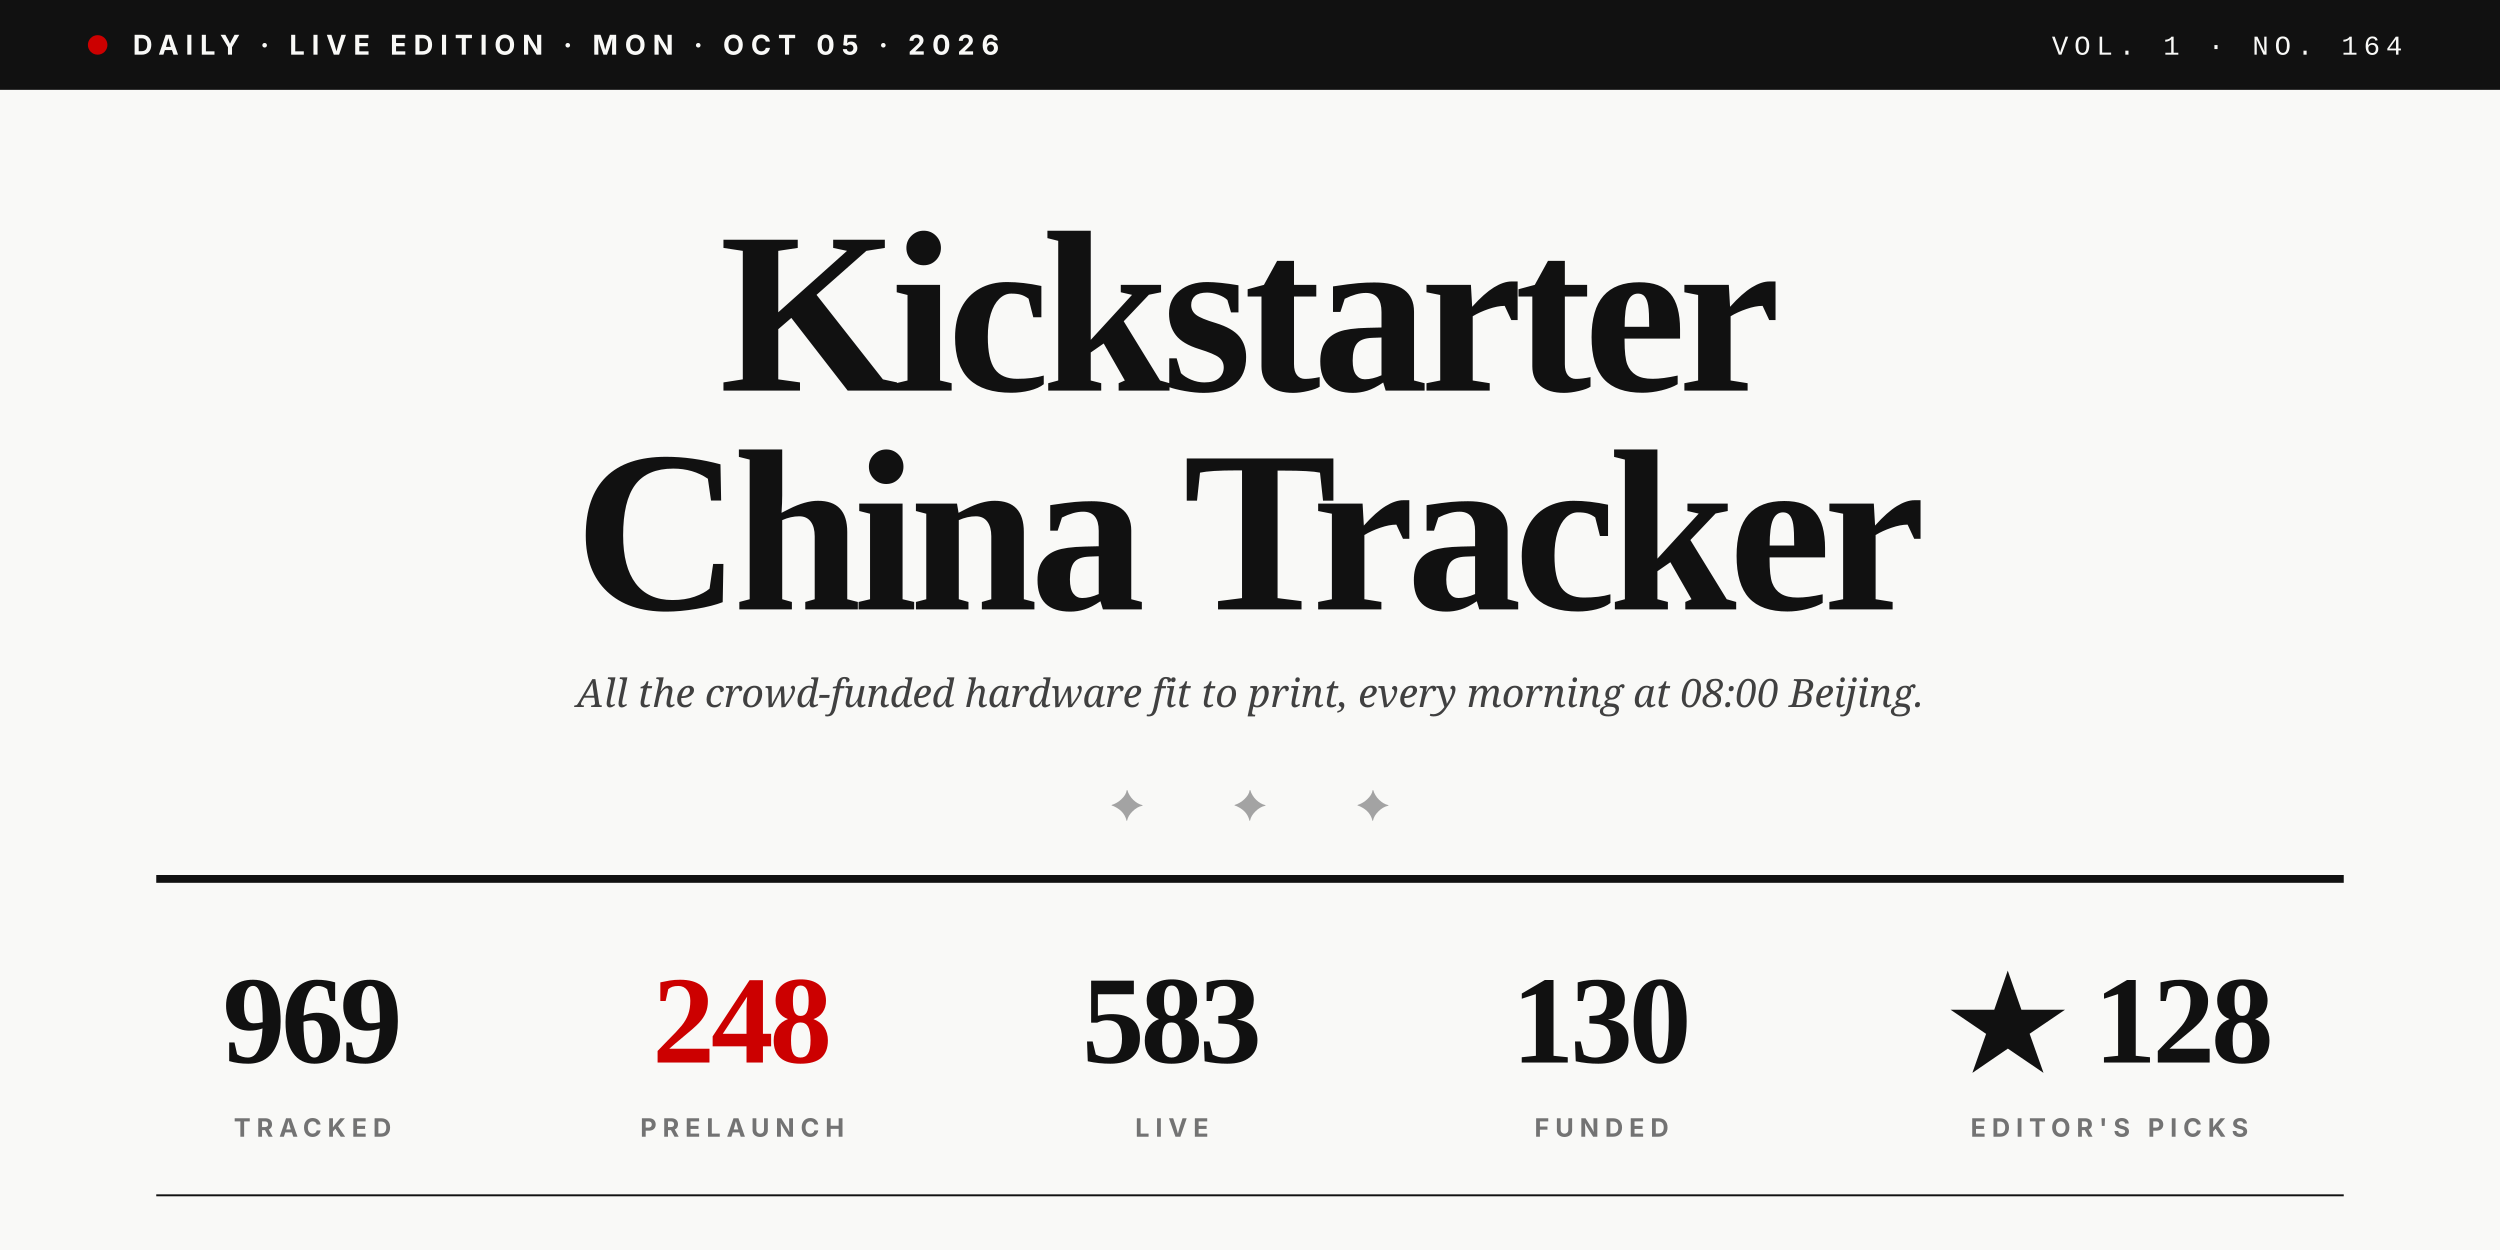
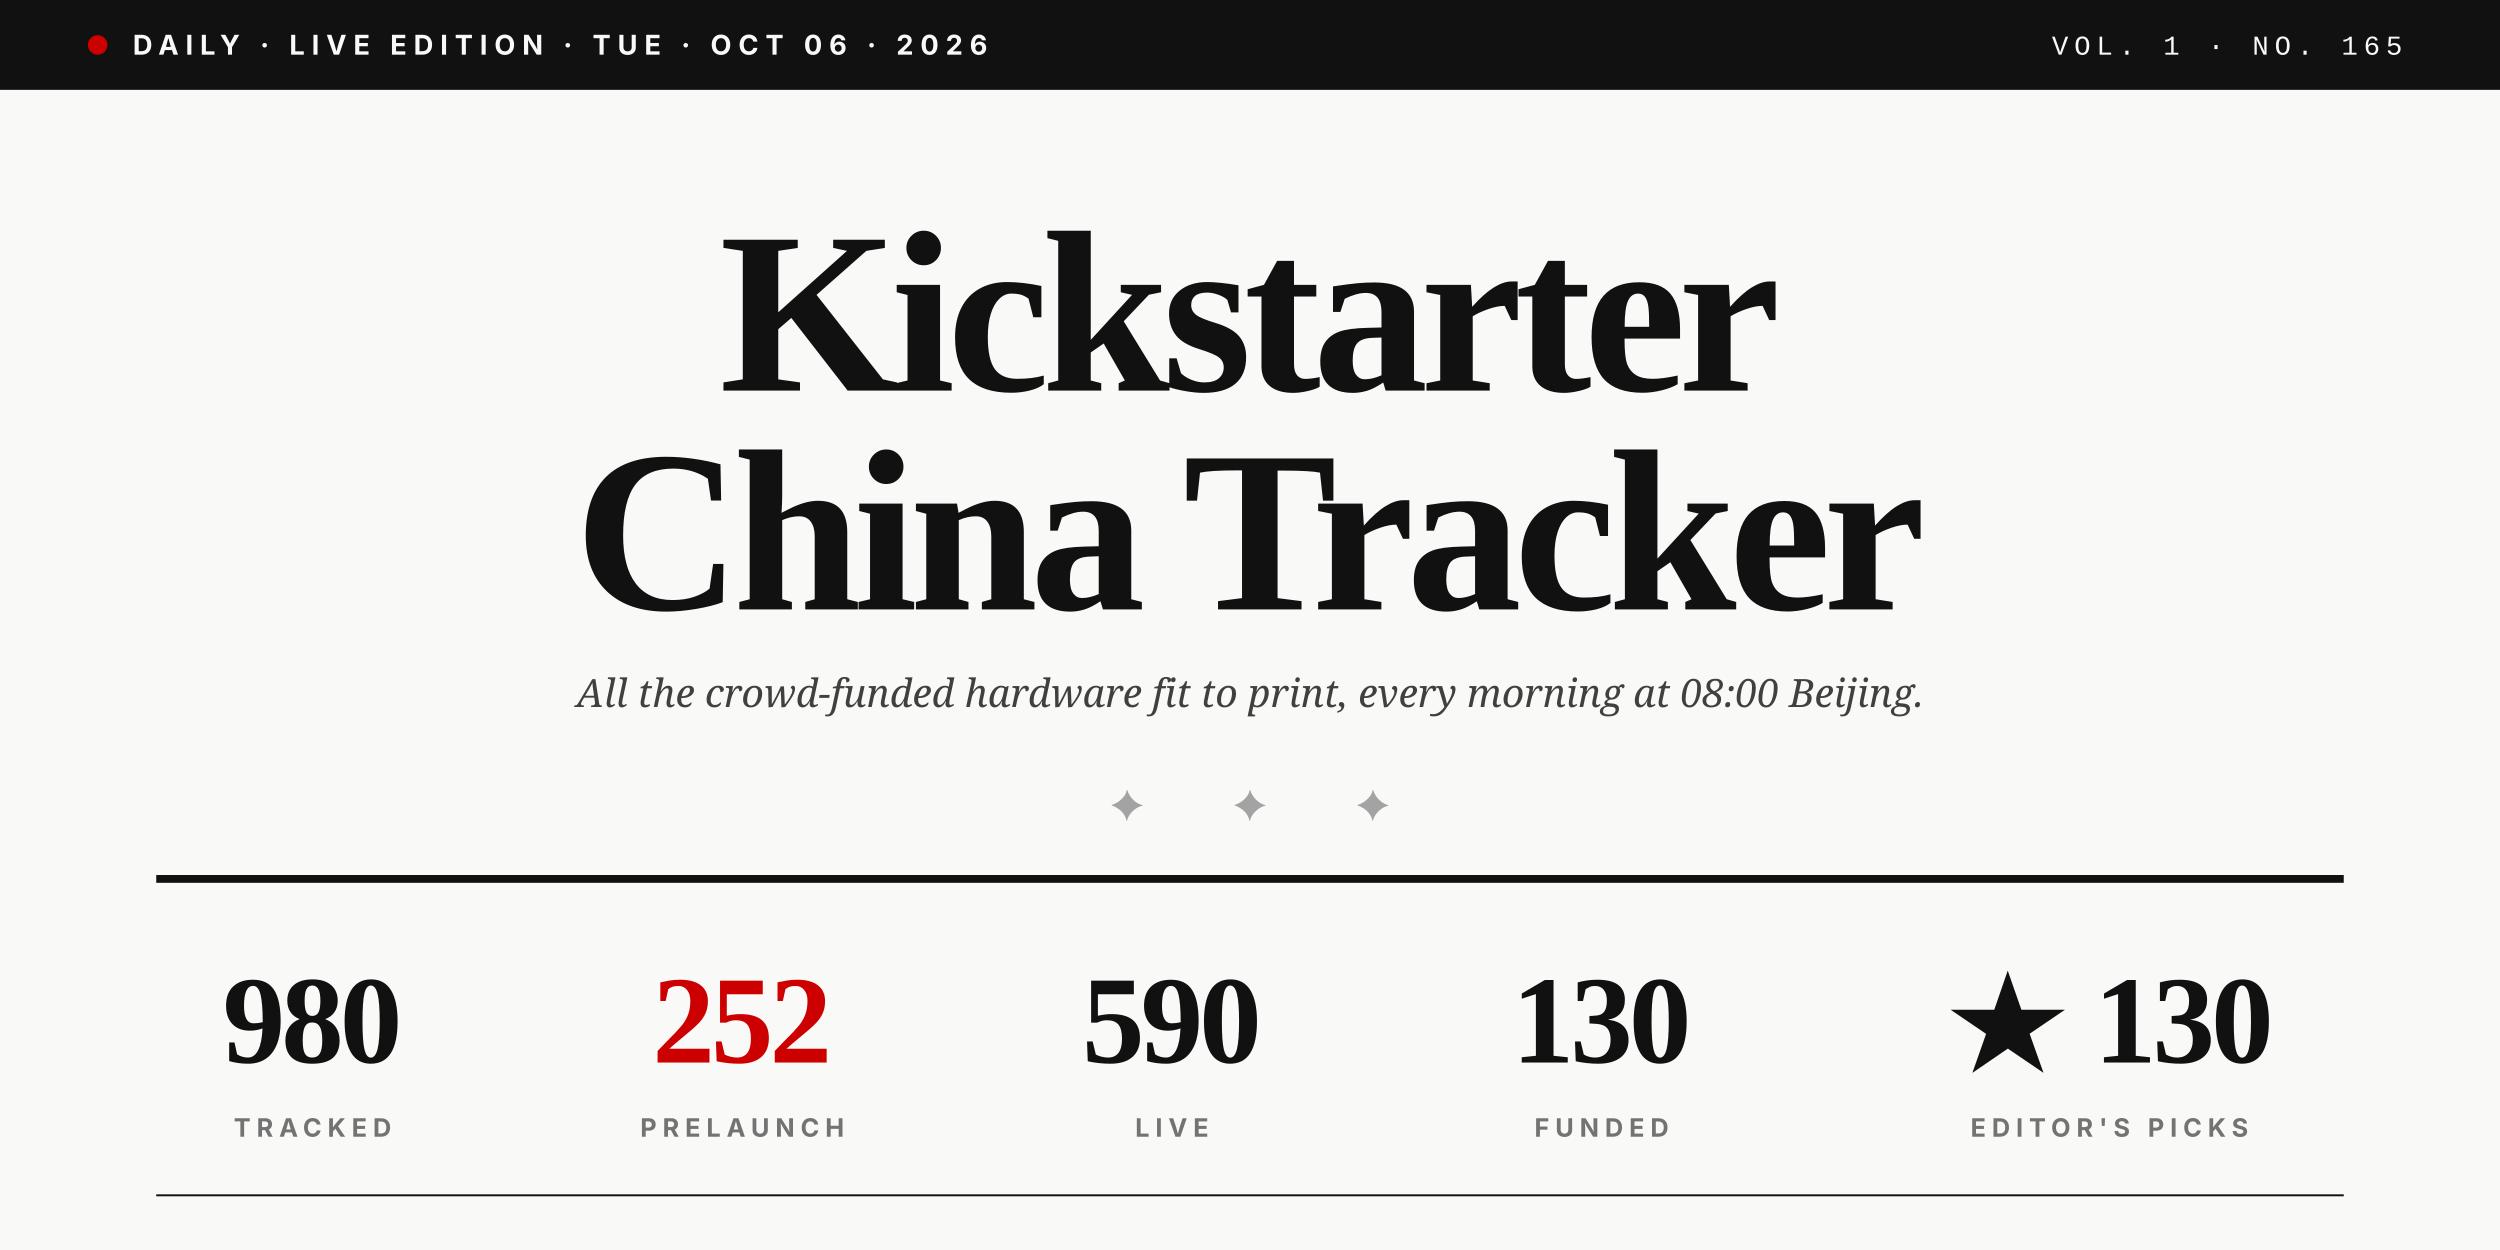
<svg xmlns="http://www.w3.org/2000/svg" viewBox="0 0 1280 640" role="img">
  <rect width="1280" height="640" fill="#F9F9F7" />
  <rect x="0" y="0" width="1280" height="46" fill="#111111" />
  <circle cx="50" cy="23" r="5" fill="#CC0000" />
-   <text x="68" y="28" font-family="Inter, Helvetica, sans-serif" font-size="14" font-weight="700" fill="#F9F9F7" letter-spacing="3.5">DAILY · LIVE EDITION · MON · OCT 05 · 2026</text>
-   <text x="1230" y="28" text-anchor="end" font-family="JetBrains Mono, Courier New, monospace" font-size="14" font-weight="500" fill="#F9F9F7" letter-spacing="3">VOL. 1 · NO. 164</text>
+   <text x="68" y="28" font-family="Inter, Helvetica, sans-serif" font-size="14" font-weight="700" fill="#F9F9F7" letter-spacing="3.5">DAILY · LIVE EDITION · TUE · OCT 06 · 2026</text>
+   <text x="1230" y="28" text-anchor="end" font-family="JetBrains Mono, Courier New, monospace" font-size="14" font-weight="500" fill="#F9F9F7" letter-spacing="3">VOL. 1 · NO. 165</text>
  <text x="640" y="200" text-anchor="middle" font-family="Playfair Display, Times New Roman, serif" font-size="118" font-weight="900" fill="#111111" letter-spacing="-4">Kickstarter</text>
  <text x="640" y="312" text-anchor="middle" font-family="Playfair Display, Times New Roman, serif" font-size="118" font-weight="900" fill="#111111" letter-spacing="-4">China Tracker</text>
  <text x="640" y="362" text-anchor="middle" font-family="Lora, Georgia, serif" font-size="20" font-style="italic" fill="#404040">All the crowd-funded hardware fit to print, every morning at 08:00 Beijing.</text>
  <text x="640" y="420" text-anchor="middle" font-family="Playfair Display, Times New Roman, serif" font-size="22" fill="#A3A3A3" letter-spacing="20">✦  ✦  ✦</text>
  <line x1="80" y1="450" x2="1200" y2="450" stroke="#111111" stroke-width="4" />
-   <text x="160" y="544" text-anchor="middle" font-family="Playfair Display, Times New Roman, serif" font-size="64" font-weight="900" fill="#111111" letter-spacing="-2">969</text>
+   <text x="160" y="544" text-anchor="middle" font-family="Playfair Display, Times New Roman, serif" font-size="64" font-weight="900" fill="#111111" letter-spacing="-2">980</text>
  <text x="160" y="582" text-anchor="middle" font-family="Inter, Helvetica, sans-serif" font-size="13" font-weight="700" fill="#737373" letter-spacing="3">TRACKED</text>
-   <text x="380" y="544" text-anchor="middle" font-family="Playfair Display, Times New Roman, serif" font-size="64" font-weight="900" fill="#CC0000" letter-spacing="-2">248</text>
+   <text x="380" y="544" text-anchor="middle" font-family="Playfair Display, Times New Roman, serif" font-size="64" font-weight="900" fill="#CC0000" letter-spacing="-2">252</text>
  <text x="380" y="582" text-anchor="middle" font-family="Inter, Helvetica, sans-serif" font-size="13" font-weight="700" fill="#737373" letter-spacing="3">PRELAUNCH</text>
-   <text x="600" y="544" text-anchor="middle" font-family="Playfair Display, Times New Roman, serif" font-size="64" font-weight="900" fill="#111111" letter-spacing="-2">583</text>
+   <text x="600" y="544" text-anchor="middle" font-family="Playfair Display, Times New Roman, serif" font-size="64" font-weight="900" fill="#111111" letter-spacing="-2">590</text>
  <text x="600" y="582" text-anchor="middle" font-family="Inter, Helvetica, sans-serif" font-size="13" font-weight="700" fill="#737373" letter-spacing="3">LIVE</text>
  <text x="820" y="544" text-anchor="middle" font-family="Playfair Display, Times New Roman, serif" font-size="64" font-weight="900" fill="#111111" letter-spacing="-2">130</text>
  <text x="820" y="582" text-anchor="middle" font-family="Inter, Helvetica, sans-serif" font-size="13" font-weight="700" fill="#737373" letter-spacing="3">FUNDED</text>
-   <text x="1080" y="544" text-anchor="middle" font-family="Playfair Display, Times New Roman, serif" font-size="64" font-weight="900" fill="#111111" letter-spacing="-2">★ 128</text>
+   <text x="1080" y="544" text-anchor="middle" font-family="Playfair Display, Times New Roman, serif" font-size="64" font-weight="900" fill="#111111" letter-spacing="-2">★ 130</text>
  <text x="1080" y="582" text-anchor="middle" font-family="Inter, Helvetica, sans-serif" font-size="13" font-weight="700" fill="#737373" letter-spacing="3">EDITOR'S PICKS</text>
  <line x1="80" y1="612" x2="1200" y2="612" stroke="#111111" stroke-width="1" />
</svg>
